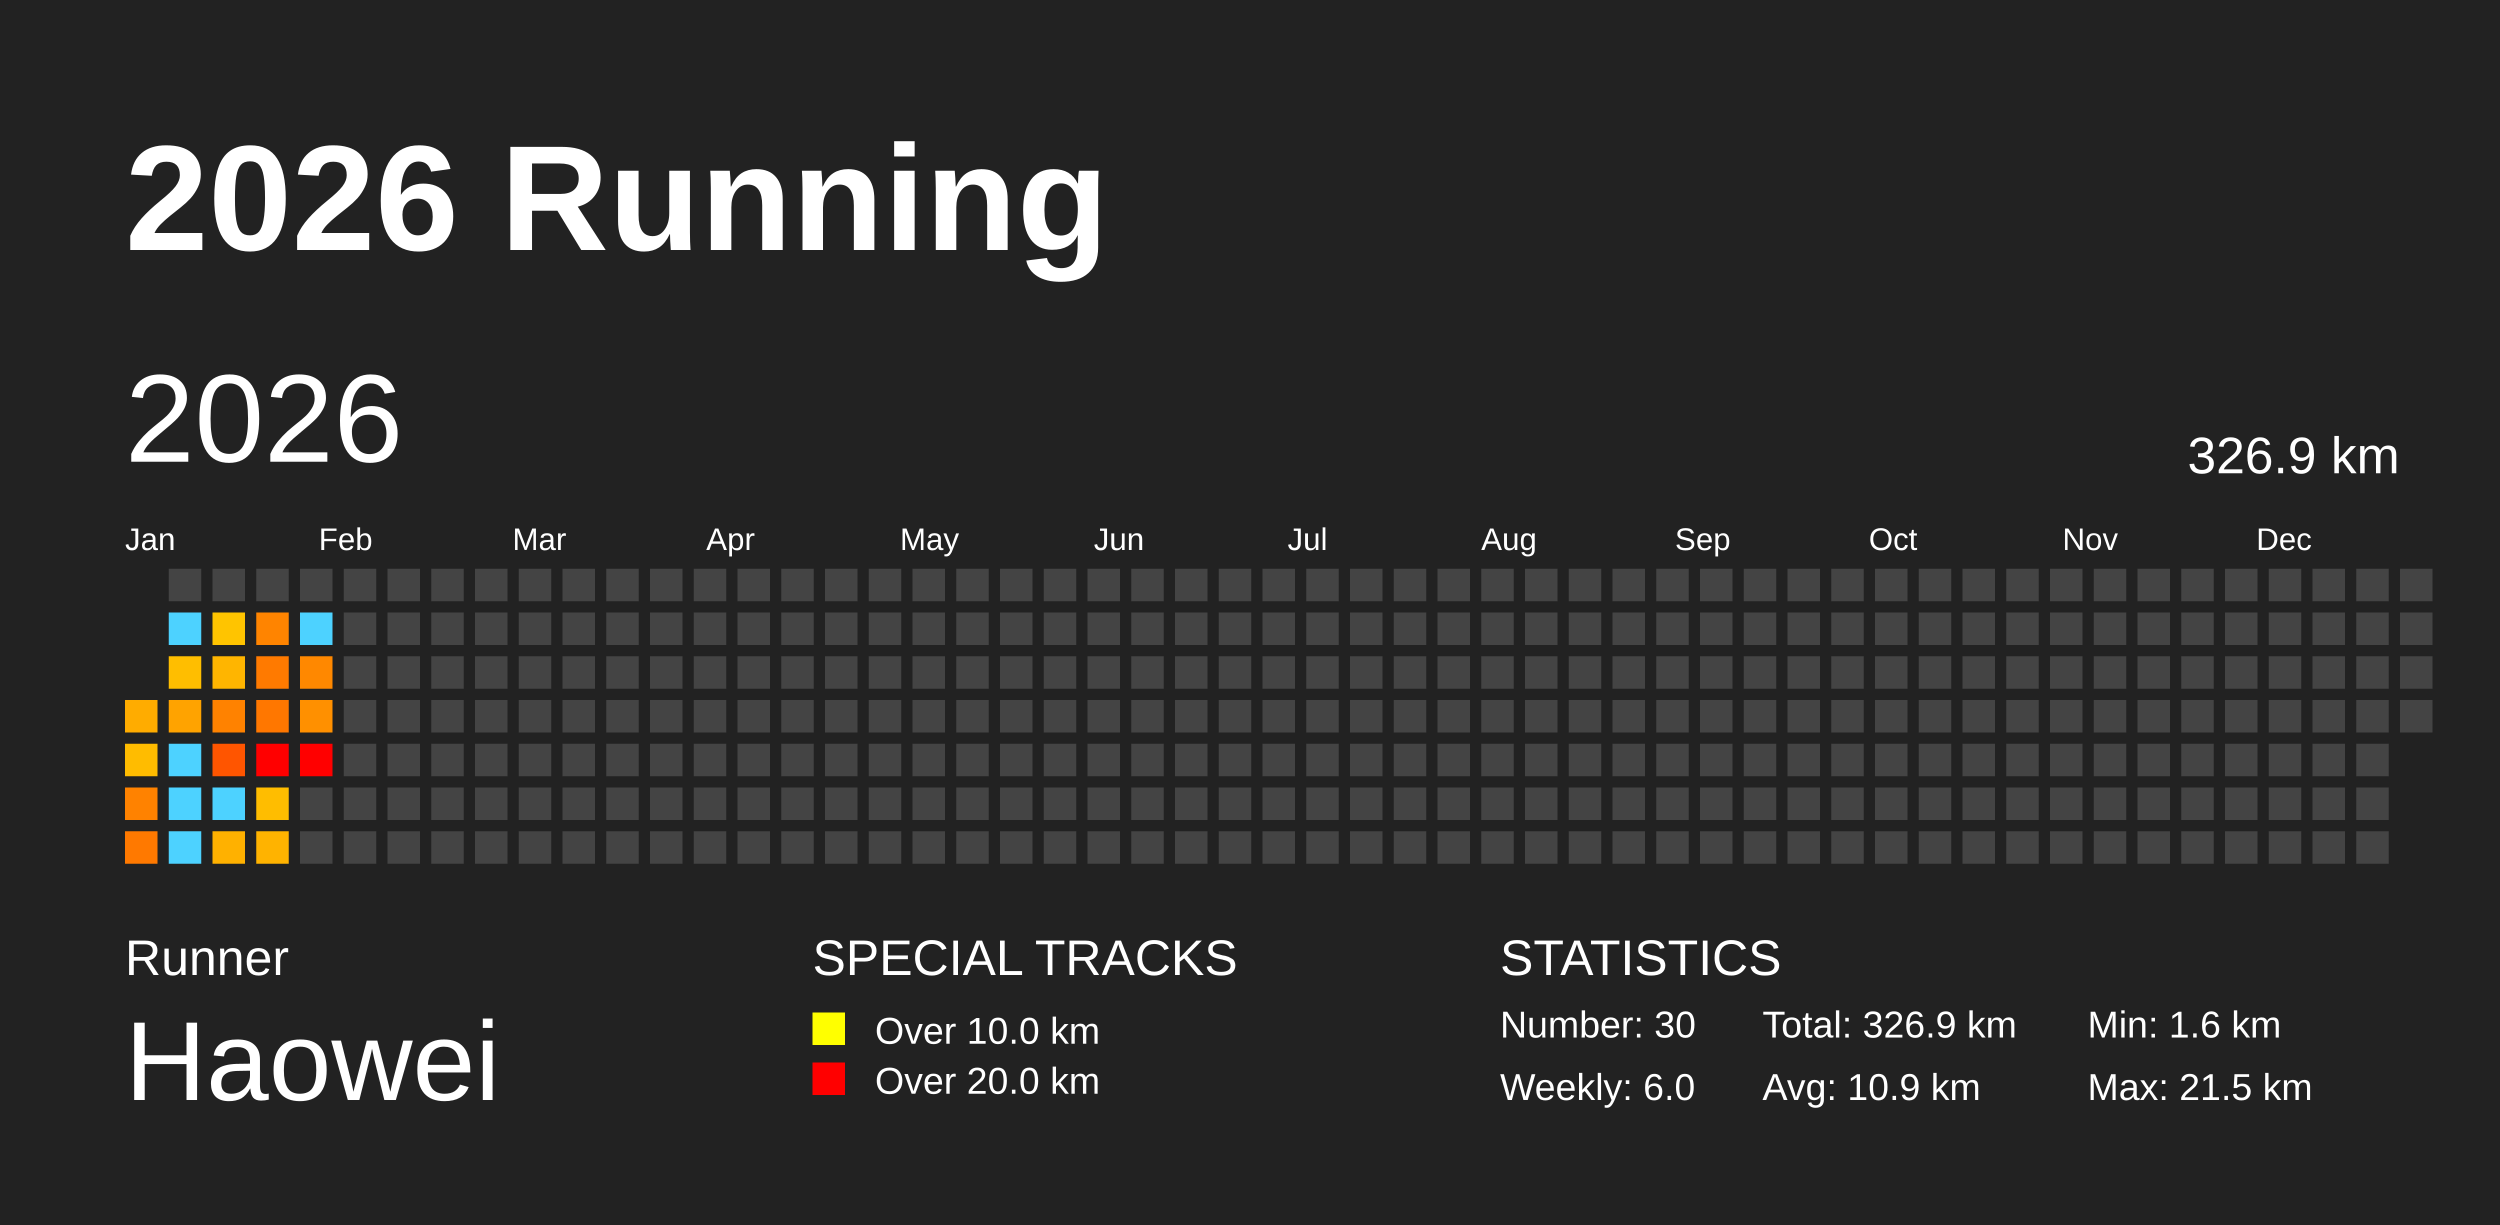
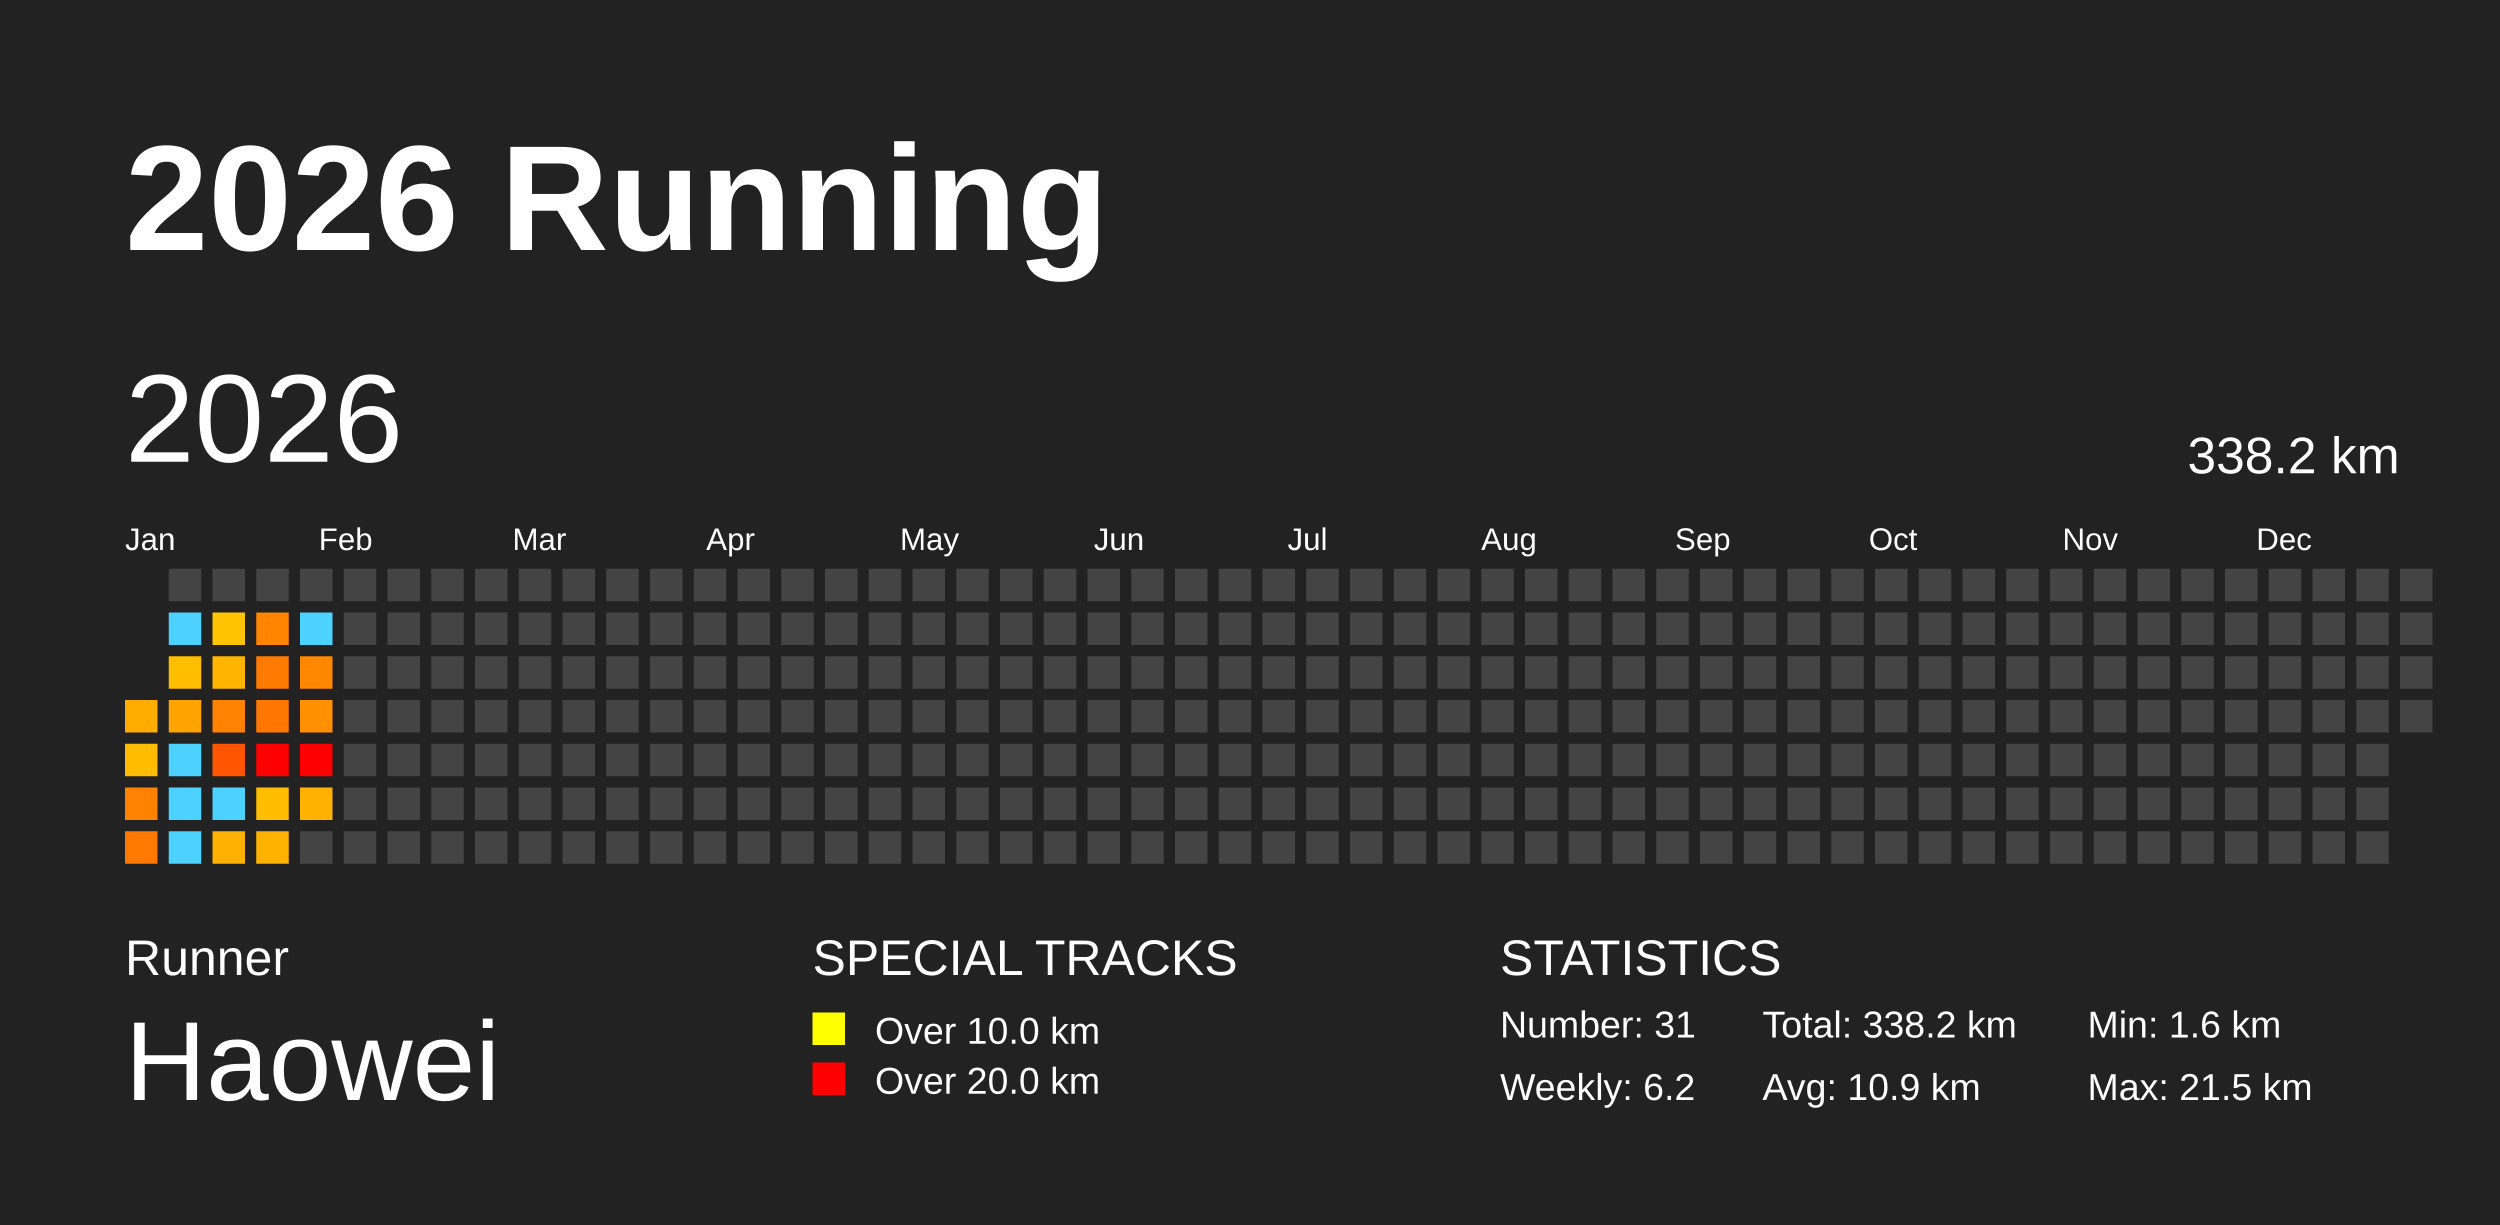
<svg xmlns="http://www.w3.org/2000/svg" baseProfile="full" height="98mm" version="1.1" viewBox="0,0,200,98" width="200mm">
  <defs />
  <rect fill="#222222" height="98" width="200" x="0" y="0" />
  <text fill="#FFFFFF" style="font-size:12px; font-family:Arial; font-weight:bold;" x="10" y="20">2026 Running</text>
  <text fill="#FFFFFF" style="font-size:4px; font-family:Arial" x="10" y="78">Runner</text>
  <text fill="#FFFFFF" style="font-size:9px; font-family:Arial" x="10" y="88">Haowei</text>
  <text fill="#FFFFFF" style="font-size:4px; font-family:Arial" x="65" y="78">SPECIAL TRACKS</text>
  <rect fill="yellow" height="2.6" width="2.6" x="65" y="81" />
  <text fill="#FFFFFF" style="font-size:3px; font-family:Arial" x="70" y="83.5">Over 10.0 km</text>
  <rect fill="red" height="2.6" width="2.6" x="65" y="85" />
  <text fill="#FFFFFF" style="font-size:3px; font-family:Arial" x="70" y="87.5">Over 20.0 km</text>
  <text fill="#FFFFFF" style="font-size:4px; font-family:Arial" x="120" y="78">STATISTICS</text>
-   <text fill="#FFFFFF" style="font-size:3px; font-family:Arial" x="120" y="83">Number: 30</text>
-   <text fill="#FFFFFF" style="font-size:3px; font-family:Arial" x="120" y="88">Weekly: 6.0</text>
-   <text fill="#FFFFFF" style="font-size:3px; font-family:Arial" x="141" y="83">Total: 326.9 km</text>
+   <text fill="#FFFFFF" style="font-size:3px; font-family:Arial" x="120" y="83">Number: 31</text>
+   <text fill="#FFFFFF" style="font-size:3px; font-family:Arial" x="120" y="88">Weekly: 6.2</text>
+   <text fill="#FFFFFF" style="font-size:3px; font-family:Arial" x="141" y="83">Total: 338.2 km</text>
  <text fill="#FFFFFF" style="font-size:3px; font-family:Arial" x="141" y="88">Avg: 10.9 km</text>
  <text fill="#FFFFFF" style="font-size:3px; font-family:Arial" x="167" y="83">Min: 1.6 km</text>
  <text fill="#FFFFFF" style="font-size:3px; font-family:Arial" x="167" y="88">Max: 21.5 km</text>
  <text dominant-baseline="hanging" fill="#FFFFFF" style="font-size:10.0px; font-family:Arial;" x="10" y="30">2026</text>
-   <text dominant-baseline="hanging" fill="#FFFFFF" style="font-size:4.125px; font-family:Arial;" x="175" y="35">326.9 km</text>
+   <text dominant-baseline="hanging" fill="#FFFFFF" style="font-size:4.125px; font-family:Arial;" x="175" y="35">338.2 km</text>
  <text fill="#FFFFFF" style="font-size:2.5px; font-family:Arial" x="10.0" y="44">Jan</text>
  <text fill="#FFFFFF" style="font-size:2.5px; font-family:Arial" x="25.5" y="44">Feb</text>
  <text fill="#FFFFFF" style="font-size:2.5px; font-family:Arial" x="41.0" y="44">Mar</text>
  <text fill="#FFFFFF" style="font-size:2.5px; font-family:Arial" x="56.5" y="44">Apr</text>
  <text fill="#FFFFFF" style="font-size:2.5px; font-family:Arial" x="72.0" y="44">May</text>
  <text fill="#FFFFFF" style="font-size:2.5px; font-family:Arial" x="87.5" y="44">Jun</text>
  <text fill="#FFFFFF" style="font-size:2.5px; font-family:Arial" x="103.0" y="44">Jul</text>
  <text fill="#FFFFFF" style="font-size:2.5px; font-family:Arial" x="118.5" y="44">Aug</text>
  <text fill="#FFFFFF" style="font-size:2.5px; font-family:Arial" x="134.0" y="44">Sep</text>
  <text fill="#FFFFFF" style="font-size:2.5px; font-family:Arial" x="149.5" y="44">Oct</text>
  <text fill="#FFFFFF" style="font-size:2.5px; font-family:Arial" x="165.0" y="44">Nov</text>
  <text fill="#FFFFFF" style="font-size:2.5px; font-family:Arial" x="180.5" y="44">Dec</text>
  <rect fill="#ffac00" height="2.6" width="2.6" x="10.0" y="56.0" />
  <rect fill="#ffbc00" height="2.6" width="2.6" x="10.0" y="59.5" />
  <rect fill="#ff8200" height="2.6" width="2.6" x="10.0" y="63.0" />
  <rect fill="#ff7900" height="2.6" width="2.6" x="10.0" y="66.5" />
  <rect fill="#444444" height="2.6" width="2.6" x="13.5" y="45.5" />
  <rect fill="#4dd2ff" height="2.6" width="2.6" x="13.5" y="49.0" />
  <rect fill="#ffbe00" height="2.6" width="2.6" x="13.5" y="52.5" />
  <rect fill="#ffa300" height="2.6" width="2.6" x="13.5" y="56.0" />
  <rect fill="#4dd2ff" height="2.6" width="2.6" x="13.5" y="59.5" />
  <rect fill="#4dd2ff" height="2.6" width="2.6" x="13.5" y="63.0" />
  <rect fill="#4dd2ff" height="2.6" width="2.6" x="13.5" y="66.5" />
  <rect fill="#444444" height="2.6" width="2.6" x="17.0" y="45.5" />
  <rect fill="#ffc400" height="2.6" width="2.6" x="17.0" y="49.0" />
  <rect fill="#ffb500" height="2.6" width="2.6" x="17.0" y="52.5" />
  <rect fill="#ff8200" height="2.6" width="2.6" x="17.0" y="56.0" />
  <rect fill="#ff5500" height="2.6" width="2.6" x="17.0" y="59.5" />
  <rect fill="#4dd2ff" height="2.6" width="2.6" x="17.0" y="63.0" />
  <rect fill="#ffb100" height="2.6" width="2.6" x="17.0" y="66.5" />
  <rect fill="#444444" height="2.6" width="2.6" x="20.5" y="45.5" />
  <rect fill="#ff8400" height="2.6" width="2.6" x="20.5" y="49.0" />
  <rect fill="#ff7a00" height="2.6" width="2.6" x="20.5" y="52.5" />
  <rect fill="#ff7700" height="2.6" width="2.6" x="20.5" y="56.0" />
  <rect fill="red" height="2.6" width="2.6" x="20.5" y="59.5" />
  <rect fill="#ffbd00" height="2.6" width="2.6" x="20.5" y="63.0" />
  <rect fill="#ffb300" height="2.6" width="2.6" x="20.5" y="66.5" />
  <rect fill="#444444" height="2.6" width="2.6" x="24.0" y="45.5" />
  <rect fill="#4dd2ff" height="2.6" width="2.6" x="24.0" y="49.0" />
  <rect fill="#ff8800" height="2.6" width="2.6" x="24.0" y="52.5" />
  <rect fill="#ff9000" height="2.6" width="2.6" x="24.0" y="56.0" />
  <rect fill="red" height="2.6" width="2.6" x="24.0" y="59.5" />
-   <rect fill="#444444" height="2.6" width="2.6" x="24.0" y="63.0" />
+   <rect fill="#ffb300" height="2.6" width="2.6" x="24.0" y="63.0" />
  <rect fill="#444444" height="2.6" width="2.6" x="24.0" y="66.5" />
  <rect fill="#444444" height="2.6" width="2.6" x="27.5" y="45.5" />
  <rect fill="#444444" height="2.6" width="2.6" x="27.5" y="49.0" />
  <rect fill="#444444" height="2.6" width="2.6" x="27.5" y="52.5" />
  <rect fill="#444444" height="2.6" width="2.6" x="27.5" y="56.0" />
  <rect fill="#444444" height="2.6" width="2.6" x="27.5" y="59.5" />
  <rect fill="#444444" height="2.6" width="2.6" x="27.5" y="63.0" />
  <rect fill="#444444" height="2.6" width="2.6" x="27.5" y="66.5" />
  <rect fill="#444444" height="2.6" width="2.6" x="31.0" y="45.5" />
  <rect fill="#444444" height="2.6" width="2.6" x="31.0" y="49.0" />
  <rect fill="#444444" height="2.6" width="2.6" x="31.0" y="52.5" />
  <rect fill="#444444" height="2.6" width="2.6" x="31.0" y="56.0" />
  <rect fill="#444444" height="2.6" width="2.6" x="31.0" y="59.5" />
  <rect fill="#444444" height="2.6" width="2.6" x="31.0" y="63.0" />
  <rect fill="#444444" height="2.6" width="2.6" x="31.0" y="66.5" />
  <rect fill="#444444" height="2.6" width="2.6" x="34.5" y="45.5" />
  <rect fill="#444444" height="2.6" width="2.6" x="34.5" y="49.0" />
  <rect fill="#444444" height="2.6" width="2.6" x="34.5" y="52.5" />
  <rect fill="#444444" height="2.6" width="2.6" x="34.5" y="56.0" />
  <rect fill="#444444" height="2.6" width="2.6" x="34.5" y="59.5" />
  <rect fill="#444444" height="2.6" width="2.6" x="34.5" y="63.0" />
  <rect fill="#444444" height="2.6" width="2.6" x="34.5" y="66.5" />
  <rect fill="#444444" height="2.6" width="2.6" x="38.0" y="45.5" />
  <rect fill="#444444" height="2.6" width="2.6" x="38.0" y="49.0" />
  <rect fill="#444444" height="2.6" width="2.6" x="38.0" y="52.5" />
  <rect fill="#444444" height="2.6" width="2.6" x="38.0" y="56.0" />
  <rect fill="#444444" height="2.6" width="2.6" x="38.0" y="59.5" />
  <rect fill="#444444" height="2.6" width="2.6" x="38.0" y="63.0" />
  <rect fill="#444444" height="2.6" width="2.6" x="38.0" y="66.5" />
  <rect fill="#444444" height="2.6" width="2.6" x="41.5" y="45.5" />
  <rect fill="#444444" height="2.6" width="2.6" x="41.5" y="49.0" />
  <rect fill="#444444" height="2.6" width="2.6" x="41.5" y="52.5" />
  <rect fill="#444444" height="2.6" width="2.6" x="41.5" y="56.0" />
  <rect fill="#444444" height="2.6" width="2.6" x="41.5" y="59.5" />
  <rect fill="#444444" height="2.6" width="2.6" x="41.5" y="63.0" />
  <rect fill="#444444" height="2.6" width="2.6" x="41.5" y="66.5" />
  <rect fill="#444444" height="2.6" width="2.6" x="45.0" y="45.5" />
  <rect fill="#444444" height="2.6" width="2.6" x="45.0" y="49.0" />
  <rect fill="#444444" height="2.6" width="2.6" x="45.0" y="52.5" />
  <rect fill="#444444" height="2.6" width="2.6" x="45.0" y="56.0" />
  <rect fill="#444444" height="2.6" width="2.6" x="45.0" y="59.5" />
  <rect fill="#444444" height="2.6" width="2.6" x="45.0" y="63.0" />
  <rect fill="#444444" height="2.6" width="2.6" x="45.0" y="66.5" />
  <rect fill="#444444" height="2.6" width="2.6" x="48.5" y="45.5" />
  <rect fill="#444444" height="2.6" width="2.6" x="48.5" y="49.0" />
  <rect fill="#444444" height="2.6" width="2.6" x="48.5" y="52.5" />
  <rect fill="#444444" height="2.6" width="2.6" x="48.5" y="56.0" />
  <rect fill="#444444" height="2.6" width="2.6" x="48.5" y="59.5" />
  <rect fill="#444444" height="2.6" width="2.6" x="48.5" y="63.0" />
  <rect fill="#444444" height="2.6" width="2.6" x="48.5" y="66.5" />
  <rect fill="#444444" height="2.6" width="2.6" x="52.0" y="45.5" />
  <rect fill="#444444" height="2.6" width="2.6" x="52.0" y="49.0" />
  <rect fill="#444444" height="2.6" width="2.6" x="52.0" y="52.5" />
  <rect fill="#444444" height="2.6" width="2.6" x="52.0" y="56.0" />
  <rect fill="#444444" height="2.6" width="2.6" x="52.0" y="59.5" />
  <rect fill="#444444" height="2.6" width="2.6" x="52.0" y="63.0" />
  <rect fill="#444444" height="2.6" width="2.6" x="52.0" y="66.5" />
  <rect fill="#444444" height="2.6" width="2.6" x="55.5" y="45.5" />
  <rect fill="#444444" height="2.6" width="2.6" x="55.5" y="49.0" />
  <rect fill="#444444" height="2.6" width="2.6" x="55.5" y="52.5" />
  <rect fill="#444444" height="2.6" width="2.6" x="55.5" y="56.0" />
  <rect fill="#444444" height="2.6" width="2.6" x="55.5" y="59.5" />
  <rect fill="#444444" height="2.6" width="2.6" x="55.5" y="63.0" />
  <rect fill="#444444" height="2.6" width="2.6" x="55.5" y="66.5" />
  <rect fill="#444444" height="2.6" width="2.6" x="59.0" y="45.5" />
  <rect fill="#444444" height="2.6" width="2.6" x="59.0" y="49.0" />
  <rect fill="#444444" height="2.6" width="2.6" x="59.0" y="52.5" />
  <rect fill="#444444" height="2.6" width="2.6" x="59.0" y="56.0" />
  <rect fill="#444444" height="2.6" width="2.6" x="59.0" y="59.5" />
  <rect fill="#444444" height="2.6" width="2.6" x="59.0" y="63.0" />
  <rect fill="#444444" height="2.6" width="2.6" x="59.0" y="66.5" />
  <rect fill="#444444" height="2.6" width="2.6" x="62.5" y="45.5" />
  <rect fill="#444444" height="2.6" width="2.6" x="62.5" y="49.0" />
  <rect fill="#444444" height="2.6" width="2.6" x="62.5" y="52.5" />
  <rect fill="#444444" height="2.6" width="2.6" x="62.5" y="56.0" />
  <rect fill="#444444" height="2.6" width="2.6" x="62.5" y="59.5" />
  <rect fill="#444444" height="2.6" width="2.6" x="62.5" y="63.0" />
  <rect fill="#444444" height="2.6" width="2.6" x="62.5" y="66.5" />
  <rect fill="#444444" height="2.6" width="2.6" x="66.0" y="45.5" />
  <rect fill="#444444" height="2.6" width="2.6" x="66.0" y="49.0" />
  <rect fill="#444444" height="2.6" width="2.6" x="66.0" y="52.5" />
  <rect fill="#444444" height="2.6" width="2.6" x="66.0" y="56.0" />
  <rect fill="#444444" height="2.6" width="2.6" x="66.0" y="59.5" />
  <rect fill="#444444" height="2.6" width="2.6" x="66.0" y="63.0" />
  <rect fill="#444444" height="2.6" width="2.6" x="66.0" y="66.5" />
  <rect fill="#444444" height="2.6" width="2.6" x="69.5" y="45.5" />
  <rect fill="#444444" height="2.6" width="2.6" x="69.5" y="49.0" />
  <rect fill="#444444" height="2.6" width="2.6" x="69.5" y="52.5" />
  <rect fill="#444444" height="2.6" width="2.6" x="69.5" y="56.0" />
  <rect fill="#444444" height="2.6" width="2.6" x="69.5" y="59.5" />
  <rect fill="#444444" height="2.6" width="2.6" x="69.5" y="63.0" />
  <rect fill="#444444" height="2.6" width="2.6" x="69.5" y="66.5" />
  <rect fill="#444444" height="2.6" width="2.6" x="73.0" y="45.5" />
  <rect fill="#444444" height="2.6" width="2.6" x="73.0" y="49.0" />
  <rect fill="#444444" height="2.6" width="2.6" x="73.0" y="52.5" />
  <rect fill="#444444" height="2.6" width="2.6" x="73.0" y="56.0" />
  <rect fill="#444444" height="2.6" width="2.6" x="73.0" y="59.5" />
  <rect fill="#444444" height="2.6" width="2.6" x="73.0" y="63.0" />
  <rect fill="#444444" height="2.6" width="2.6" x="73.0" y="66.5" />
  <rect fill="#444444" height="2.6" width="2.6" x="76.5" y="45.5" />
  <rect fill="#444444" height="2.6" width="2.6" x="76.5" y="49.0" />
  <rect fill="#444444" height="2.6" width="2.6" x="76.5" y="52.5" />
  <rect fill="#444444" height="2.6" width="2.6" x="76.5" y="56.0" />
  <rect fill="#444444" height="2.6" width="2.6" x="76.5" y="59.5" />
  <rect fill="#444444" height="2.6" width="2.6" x="76.5" y="63.0" />
  <rect fill="#444444" height="2.6" width="2.6" x="76.5" y="66.5" />
  <rect fill="#444444" height="2.6" width="2.6" x="80.0" y="45.5" />
  <rect fill="#444444" height="2.6" width="2.6" x="80.0" y="49.0" />
  <rect fill="#444444" height="2.6" width="2.6" x="80.0" y="52.5" />
  <rect fill="#444444" height="2.6" width="2.6" x="80.0" y="56.0" />
  <rect fill="#444444" height="2.6" width="2.6" x="80.0" y="59.5" />
  <rect fill="#444444" height="2.6" width="2.6" x="80.0" y="63.0" />
  <rect fill="#444444" height="2.6" width="2.6" x="80.0" y="66.5" />
  <rect fill="#444444" height="2.6" width="2.6" x="83.5" y="45.5" />
  <rect fill="#444444" height="2.6" width="2.6" x="83.5" y="49.0" />
  <rect fill="#444444" height="2.6" width="2.6" x="83.5" y="52.5" />
  <rect fill="#444444" height="2.6" width="2.6" x="83.5" y="56.0" />
  <rect fill="#444444" height="2.6" width="2.6" x="83.5" y="59.5" />
  <rect fill="#444444" height="2.6" width="2.6" x="83.5" y="63.0" />
  <rect fill="#444444" height="2.6" width="2.6" x="83.5" y="66.5" />
  <rect fill="#444444" height="2.6" width="2.6" x="87.0" y="45.5" />
  <rect fill="#444444" height="2.6" width="2.6" x="87.0" y="49.0" />
  <rect fill="#444444" height="2.6" width="2.6" x="87.0" y="52.5" />
  <rect fill="#444444" height="2.6" width="2.6" x="87.0" y="56.0" />
  <rect fill="#444444" height="2.6" width="2.6" x="87.0" y="59.5" />
  <rect fill="#444444" height="2.6" width="2.6" x="87.0" y="63.0" />
  <rect fill="#444444" height="2.6" width="2.6" x="87.0" y="66.5" />
  <rect fill="#444444" height="2.6" width="2.6" x="90.5" y="45.5" />
  <rect fill="#444444" height="2.6" width="2.6" x="90.5" y="49.0" />
  <rect fill="#444444" height="2.6" width="2.6" x="90.5" y="52.5" />
  <rect fill="#444444" height="2.6" width="2.6" x="90.5" y="56.0" />
  <rect fill="#444444" height="2.6" width="2.6" x="90.5" y="59.5" />
  <rect fill="#444444" height="2.6" width="2.6" x="90.5" y="63.0" />
  <rect fill="#444444" height="2.6" width="2.6" x="90.5" y="66.5" />
  <rect fill="#444444" height="2.6" width="2.6" x="94.0" y="45.5" />
  <rect fill="#444444" height="2.6" width="2.6" x="94.0" y="49.0" />
  <rect fill="#444444" height="2.6" width="2.6" x="94.0" y="52.5" />
  <rect fill="#444444" height="2.6" width="2.6" x="94.0" y="56.0" />
  <rect fill="#444444" height="2.6" width="2.6" x="94.0" y="59.5" />
  <rect fill="#444444" height="2.6" width="2.6" x="94.0" y="63.0" />
  <rect fill="#444444" height="2.6" width="2.6" x="94.0" y="66.5" />
  <rect fill="#444444" height="2.6" width="2.6" x="97.5" y="45.5" />
  <rect fill="#444444" height="2.6" width="2.6" x="97.5" y="49.0" />
  <rect fill="#444444" height="2.6" width="2.6" x="97.5" y="52.5" />
  <rect fill="#444444" height="2.6" width="2.6" x="97.5" y="56.0" />
  <rect fill="#444444" height="2.6" width="2.6" x="97.5" y="59.5" />
  <rect fill="#444444" height="2.6" width="2.6" x="97.5" y="63.0" />
  <rect fill="#444444" height="2.6" width="2.6" x="97.5" y="66.5" />
  <rect fill="#444444" height="2.6" width="2.6" x="101.0" y="45.5" />
  <rect fill="#444444" height="2.6" width="2.6" x="101.0" y="49.0" />
  <rect fill="#444444" height="2.6" width="2.6" x="101.0" y="52.5" />
  <rect fill="#444444" height="2.6" width="2.6" x="101.0" y="56.0" />
  <rect fill="#444444" height="2.6" width="2.6" x="101.0" y="59.5" />
  <rect fill="#444444" height="2.6" width="2.6" x="101.0" y="63.0" />
  <rect fill="#444444" height="2.6" width="2.6" x="101.0" y="66.5" />
  <rect fill="#444444" height="2.6" width="2.6" x="104.5" y="45.5" />
  <rect fill="#444444" height="2.6" width="2.6" x="104.5" y="49.0" />
  <rect fill="#444444" height="2.6" width="2.6" x="104.5" y="52.5" />
  <rect fill="#444444" height="2.6" width="2.6" x="104.5" y="56.0" />
  <rect fill="#444444" height="2.6" width="2.6" x="104.5" y="59.5" />
  <rect fill="#444444" height="2.6" width="2.6" x="104.5" y="63.0" />
  <rect fill="#444444" height="2.6" width="2.6" x="104.5" y="66.5" />
  <rect fill="#444444" height="2.6" width="2.6" x="108.0" y="45.5" />
  <rect fill="#444444" height="2.6" width="2.6" x="108.0" y="49.0" />
  <rect fill="#444444" height="2.6" width="2.6" x="108.0" y="52.5" />
  <rect fill="#444444" height="2.6" width="2.6" x="108.0" y="56.0" />
  <rect fill="#444444" height="2.6" width="2.6" x="108.0" y="59.5" />
  <rect fill="#444444" height="2.6" width="2.6" x="108.0" y="63.0" />
  <rect fill="#444444" height="2.6" width="2.6" x="108.0" y="66.5" />
  <rect fill="#444444" height="2.6" width="2.6" x="111.5" y="45.5" />
  <rect fill="#444444" height="2.6" width="2.6" x="111.5" y="49.0" />
  <rect fill="#444444" height="2.6" width="2.6" x="111.5" y="52.5" />
  <rect fill="#444444" height="2.6" width="2.6" x="111.5" y="56.0" />
  <rect fill="#444444" height="2.6" width="2.6" x="111.5" y="59.5" />
  <rect fill="#444444" height="2.6" width="2.6" x="111.5" y="63.0" />
  <rect fill="#444444" height="2.6" width="2.6" x="111.5" y="66.5" />
  <rect fill="#444444" height="2.6" width="2.6" x="115.0" y="45.5" />
  <rect fill="#444444" height="2.6" width="2.6" x="115.0" y="49.0" />
  <rect fill="#444444" height="2.6" width="2.6" x="115.0" y="52.5" />
  <rect fill="#444444" height="2.6" width="2.6" x="115.0" y="56.0" />
  <rect fill="#444444" height="2.6" width="2.6" x="115.0" y="59.5" />
  <rect fill="#444444" height="2.6" width="2.6" x="115.0" y="63.0" />
  <rect fill="#444444" height="2.6" width="2.6" x="115.0" y="66.5" />
  <rect fill="#444444" height="2.6" width="2.6" x="118.5" y="45.5" />
  <rect fill="#444444" height="2.6" width="2.6" x="118.5" y="49.0" />
  <rect fill="#444444" height="2.6" width="2.6" x="118.5" y="52.5" />
  <rect fill="#444444" height="2.6" width="2.6" x="118.5" y="56.0" />
  <rect fill="#444444" height="2.6" width="2.6" x="118.5" y="59.5" />
  <rect fill="#444444" height="2.6" width="2.6" x="118.5" y="63.0" />
  <rect fill="#444444" height="2.6" width="2.6" x="118.5" y="66.5" />
  <rect fill="#444444" height="2.6" width="2.6" x="122.0" y="45.5" />
  <rect fill="#444444" height="2.6" width="2.6" x="122.0" y="49.0" />
  <rect fill="#444444" height="2.6" width="2.6" x="122.0" y="52.5" />
  <rect fill="#444444" height="2.6" width="2.6" x="122.0" y="56.0" />
  <rect fill="#444444" height="2.6" width="2.6" x="122.0" y="59.5" />
  <rect fill="#444444" height="2.6" width="2.6" x="122.0" y="63.0" />
  <rect fill="#444444" height="2.6" width="2.6" x="122.0" y="66.5" />
  <rect fill="#444444" height="2.6" width="2.6" x="125.5" y="45.5" />
  <rect fill="#444444" height="2.6" width="2.6" x="125.5" y="49.0" />
  <rect fill="#444444" height="2.6" width="2.6" x="125.5" y="52.5" />
  <rect fill="#444444" height="2.6" width="2.6" x="125.5" y="56.0" />
  <rect fill="#444444" height="2.6" width="2.6" x="125.5" y="59.5" />
  <rect fill="#444444" height="2.6" width="2.6" x="125.5" y="63.0" />
  <rect fill="#444444" height="2.6" width="2.6" x="125.5" y="66.5" />
  <rect fill="#444444" height="2.6" width="2.6" x="129.0" y="45.5" />
  <rect fill="#444444" height="2.6" width="2.6" x="129.0" y="49.0" />
  <rect fill="#444444" height="2.6" width="2.6" x="129.0" y="52.5" />
  <rect fill="#444444" height="2.6" width="2.6" x="129.0" y="56.0" />
  <rect fill="#444444" height="2.6" width="2.6" x="129.0" y="59.5" />
  <rect fill="#444444" height="2.6" width="2.6" x="129.0" y="63.0" />
  <rect fill="#444444" height="2.6" width="2.6" x="129.0" y="66.5" />
  <rect fill="#444444" height="2.6" width="2.6" x="132.5" y="45.5" />
  <rect fill="#444444" height="2.6" width="2.6" x="132.5" y="49.0" />
  <rect fill="#444444" height="2.6" width="2.6" x="132.5" y="52.5" />
  <rect fill="#444444" height="2.6" width="2.6" x="132.5" y="56.0" />
  <rect fill="#444444" height="2.6" width="2.6" x="132.5" y="59.5" />
  <rect fill="#444444" height="2.6" width="2.6" x="132.5" y="63.0" />
  <rect fill="#444444" height="2.6" width="2.6" x="132.5" y="66.5" />
  <rect fill="#444444" height="2.6" width="2.6" x="136.0" y="45.5" />
  <rect fill="#444444" height="2.6" width="2.6" x="136.0" y="49.0" />
  <rect fill="#444444" height="2.6" width="2.6" x="136.0" y="52.5" />
  <rect fill="#444444" height="2.6" width="2.6" x="136.0" y="56.0" />
  <rect fill="#444444" height="2.6" width="2.6" x="136.0" y="59.5" />
  <rect fill="#444444" height="2.6" width="2.6" x="136.0" y="63.0" />
  <rect fill="#444444" height="2.6" width="2.6" x="136.0" y="66.5" />
  <rect fill="#444444" height="2.6" width="2.6" x="139.5" y="45.5" />
  <rect fill="#444444" height="2.6" width="2.6" x="139.5" y="49.0" />
  <rect fill="#444444" height="2.6" width="2.6" x="139.5" y="52.5" />
  <rect fill="#444444" height="2.6" width="2.6" x="139.5" y="56.0" />
  <rect fill="#444444" height="2.6" width="2.6" x="139.5" y="59.5" />
  <rect fill="#444444" height="2.6" width="2.6" x="139.5" y="63.0" />
  <rect fill="#444444" height="2.6" width="2.6" x="139.5" y="66.5" />
  <rect fill="#444444" height="2.6" width="2.6" x="143.0" y="45.5" />
  <rect fill="#444444" height="2.6" width="2.6" x="143.0" y="49.0" />
  <rect fill="#444444" height="2.6" width="2.6" x="143.0" y="52.5" />
  <rect fill="#444444" height="2.6" width="2.6" x="143.0" y="56.0" />
  <rect fill="#444444" height="2.6" width="2.6" x="143.0" y="59.5" />
  <rect fill="#444444" height="2.6" width="2.6" x="143.0" y="63.0" />
  <rect fill="#444444" height="2.6" width="2.6" x="143.0" y="66.5" />
  <rect fill="#444444" height="2.6" width="2.6" x="146.5" y="45.5" />
  <rect fill="#444444" height="2.6" width="2.6" x="146.5" y="49.0" />
  <rect fill="#444444" height="2.6" width="2.6" x="146.5" y="52.5" />
  <rect fill="#444444" height="2.6" width="2.6" x="146.5" y="56.0" />
  <rect fill="#444444" height="2.6" width="2.6" x="146.5" y="59.5" />
  <rect fill="#444444" height="2.6" width="2.6" x="146.5" y="63.0" />
  <rect fill="#444444" height="2.6" width="2.6" x="146.5" y="66.5" />
  <rect fill="#444444" height="2.6" width="2.6" x="150.0" y="45.5" />
  <rect fill="#444444" height="2.6" width="2.6" x="150.0" y="49.0" />
  <rect fill="#444444" height="2.6" width="2.6" x="150.0" y="52.5" />
  <rect fill="#444444" height="2.6" width="2.6" x="150.0" y="56.0" />
  <rect fill="#444444" height="2.6" width="2.6" x="150.0" y="59.5" />
  <rect fill="#444444" height="2.6" width="2.6" x="150.0" y="63.0" />
  <rect fill="#444444" height="2.6" width="2.6" x="150.0" y="66.5" />
  <rect fill="#444444" height="2.6" width="2.6" x="153.5" y="45.5" />
  <rect fill="#444444" height="2.6" width="2.6" x="153.5" y="49.0" />
  <rect fill="#444444" height="2.6" width="2.6" x="153.5" y="52.5" />
  <rect fill="#444444" height="2.6" width="2.6" x="153.5" y="56.0" />
  <rect fill="#444444" height="2.6" width="2.6" x="153.5" y="59.5" />
  <rect fill="#444444" height="2.6" width="2.6" x="153.5" y="63.0" />
  <rect fill="#444444" height="2.6" width="2.6" x="153.5" y="66.5" />
  <rect fill="#444444" height="2.6" width="2.6" x="157.0" y="45.5" />
  <rect fill="#444444" height="2.6" width="2.6" x="157.0" y="49.0" />
  <rect fill="#444444" height="2.6" width="2.6" x="157.0" y="52.5" />
  <rect fill="#444444" height="2.6" width="2.6" x="157.0" y="56.0" />
  <rect fill="#444444" height="2.6" width="2.6" x="157.0" y="59.5" />
  <rect fill="#444444" height="2.6" width="2.6" x="157.0" y="63.0" />
  <rect fill="#444444" height="2.6" width="2.6" x="157.0" y="66.5" />
  <rect fill="#444444" height="2.6" width="2.6" x="160.5" y="45.5" />
  <rect fill="#444444" height="2.6" width="2.6" x="160.5" y="49.0" />
  <rect fill="#444444" height="2.6" width="2.6" x="160.5" y="52.5" />
  <rect fill="#444444" height="2.6" width="2.6" x="160.5" y="56.0" />
  <rect fill="#444444" height="2.6" width="2.6" x="160.5" y="59.5" />
  <rect fill="#444444" height="2.6" width="2.6" x="160.5" y="63.0" />
  <rect fill="#444444" height="2.6" width="2.6" x="160.5" y="66.5" />
  <rect fill="#444444" height="2.6" width="2.6" x="164.0" y="45.5" />
  <rect fill="#444444" height="2.6" width="2.6" x="164.0" y="49.0" />
  <rect fill="#444444" height="2.6" width="2.6" x="164.0" y="52.5" />
  <rect fill="#444444" height="2.6" width="2.6" x="164.0" y="56.0" />
  <rect fill="#444444" height="2.6" width="2.6" x="164.0" y="59.5" />
  <rect fill="#444444" height="2.6" width="2.6" x="164.0" y="63.0" />
  <rect fill="#444444" height="2.6" width="2.6" x="164.0" y="66.5" />
  <rect fill="#444444" height="2.6" width="2.6" x="167.5" y="45.5" />
  <rect fill="#444444" height="2.6" width="2.6" x="167.5" y="49.0" />
  <rect fill="#444444" height="2.6" width="2.6" x="167.5" y="52.5" />
  <rect fill="#444444" height="2.6" width="2.6" x="167.5" y="56.0" />
  <rect fill="#444444" height="2.6" width="2.6" x="167.5" y="59.5" />
  <rect fill="#444444" height="2.6" width="2.6" x="167.5" y="63.0" />
  <rect fill="#444444" height="2.6" width="2.6" x="167.5" y="66.5" />
  <rect fill="#444444" height="2.6" width="2.6" x="171.0" y="45.5" />
  <rect fill="#444444" height="2.6" width="2.6" x="171.0" y="49.0" />
  <rect fill="#444444" height="2.6" width="2.6" x="171.0" y="52.5" />
  <rect fill="#444444" height="2.6" width="2.6" x="171.0" y="56.0" />
  <rect fill="#444444" height="2.6" width="2.6" x="171.0" y="59.5" />
  <rect fill="#444444" height="2.6" width="2.6" x="171.0" y="63.0" />
  <rect fill="#444444" height="2.6" width="2.6" x="171.0" y="66.5" />
  <rect fill="#444444" height="2.6" width="2.6" x="174.5" y="45.5" />
  <rect fill="#444444" height="2.6" width="2.6" x="174.5" y="49.0" />
  <rect fill="#444444" height="2.6" width="2.6" x="174.5" y="52.5" />
  <rect fill="#444444" height="2.6" width="2.6" x="174.5" y="56.0" />
  <rect fill="#444444" height="2.6" width="2.6" x="174.5" y="59.5" />
  <rect fill="#444444" height="2.6" width="2.6" x="174.5" y="63.0" />
  <rect fill="#444444" height="2.6" width="2.6" x="174.5" y="66.5" />
  <rect fill="#444444" height="2.6" width="2.6" x="178.0" y="45.5" />
  <rect fill="#444444" height="2.6" width="2.6" x="178.0" y="49.0" />
  <rect fill="#444444" height="2.6" width="2.6" x="178.0" y="52.5" />
  <rect fill="#444444" height="2.6" width="2.6" x="178.0" y="56.0" />
  <rect fill="#444444" height="2.6" width="2.6" x="178.0" y="59.5" />
  <rect fill="#444444" height="2.6" width="2.6" x="178.0" y="63.0" />
  <rect fill="#444444" height="2.6" width="2.6" x="178.0" y="66.5" />
  <rect fill="#444444" height="2.6" width="2.6" x="181.5" y="45.5" />
  <rect fill="#444444" height="2.6" width="2.6" x="181.5" y="49.0" />
  <rect fill="#444444" height="2.6" width="2.6" x="181.5" y="52.5" />
  <rect fill="#444444" height="2.6" width="2.6" x="181.5" y="56.0" />
  <rect fill="#444444" height="2.6" width="2.6" x="181.5" y="59.5" />
  <rect fill="#444444" height="2.6" width="2.6" x="181.5" y="63.0" />
  <rect fill="#444444" height="2.6" width="2.6" x="181.5" y="66.5" />
  <rect fill="#444444" height="2.6" width="2.6" x="185.0" y="45.5" />
  <rect fill="#444444" height="2.6" width="2.6" x="185.0" y="49.0" />
  <rect fill="#444444" height="2.6" width="2.6" x="185.0" y="52.5" />
  <rect fill="#444444" height="2.6" width="2.6" x="185.0" y="56.0" />
  <rect fill="#444444" height="2.6" width="2.6" x="185.0" y="59.5" />
  <rect fill="#444444" height="2.6" width="2.6" x="185.0" y="63.0" />
  <rect fill="#444444" height="2.6" width="2.6" x="185.0" y="66.5" />
  <rect fill="#444444" height="2.6" width="2.6" x="188.5" y="45.5" />
  <rect fill="#444444" height="2.6" width="2.6" x="188.5" y="49.0" />
  <rect fill="#444444" height="2.6" width="2.6" x="188.5" y="52.5" />
  <rect fill="#444444" height="2.6" width="2.6" x="188.5" y="56.0" />
  <rect fill="#444444" height="2.6" width="2.6" x="188.5" y="59.5" />
  <rect fill="#444444" height="2.6" width="2.6" x="188.5" y="63.0" />
  <rect fill="#444444" height="2.6" width="2.6" x="188.5" y="66.5" />
  <rect fill="#444444" height="2.6" width="2.6" x="192.0" y="45.5" />
  <rect fill="#444444" height="2.6" width="2.6" x="192.0" y="49.0" />
  <rect fill="#444444" height="2.6" width="2.6" x="192.0" y="52.5" />
  <rect fill="#444444" height="2.6" width="2.6" x="192.0" y="56.0" />
</svg>
